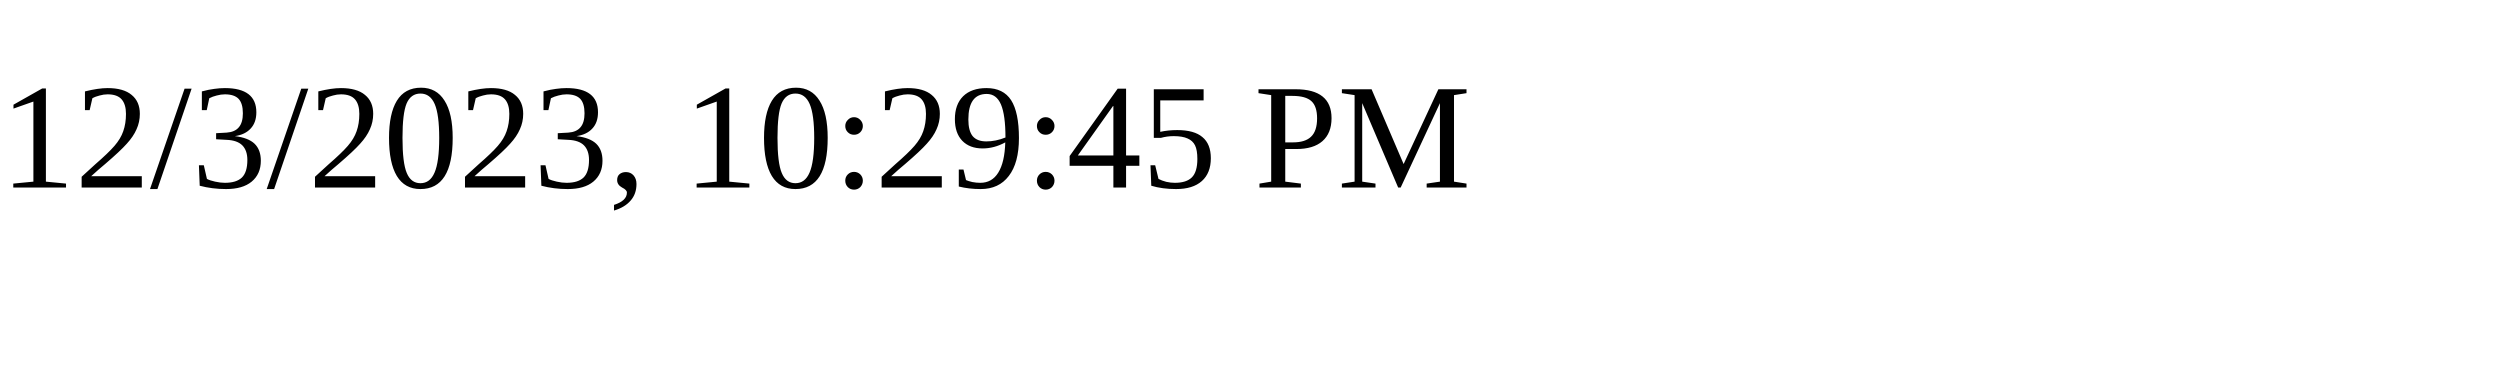
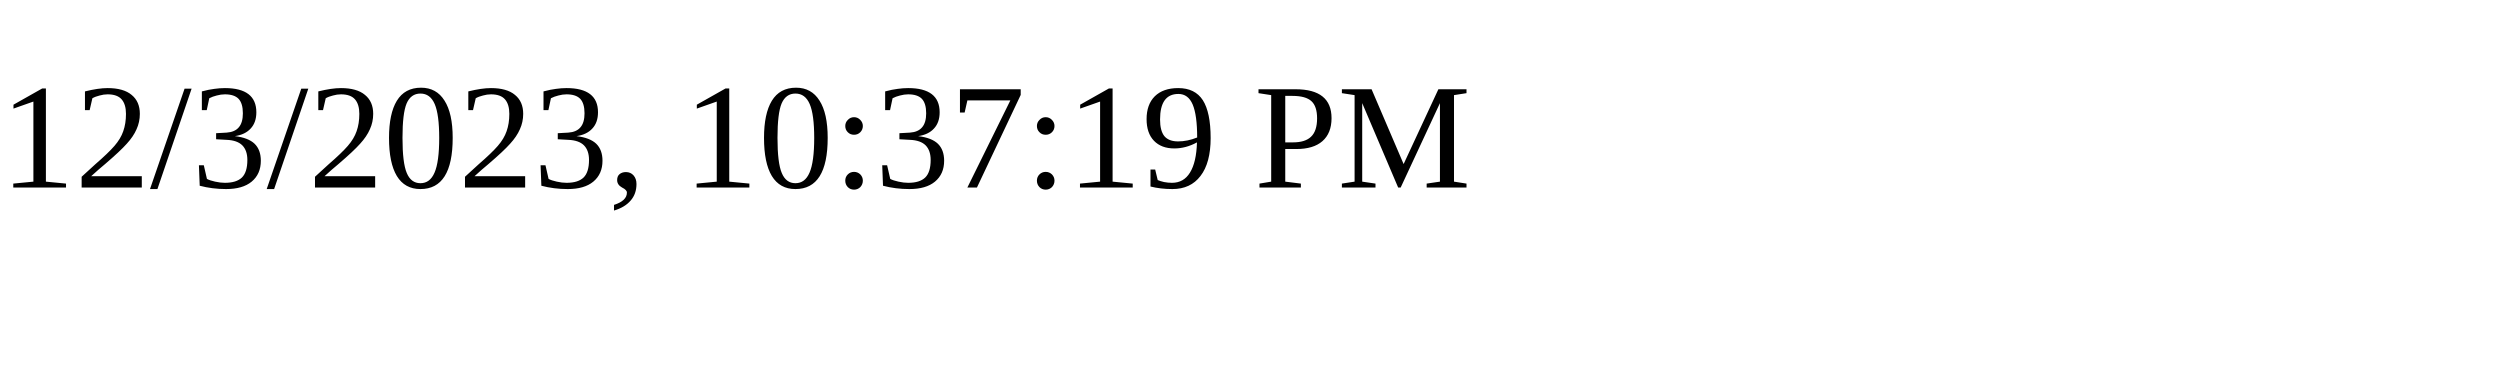
<svg xmlns="http://www.w3.org/2000/svg" height="30" width="200">
-   <text x="0" y="15">12/3/2023, 10:29:45 PM</text>
+   <text x="0" y="15">12/3/2023, 10:37:19 PM</text>
</svg>
